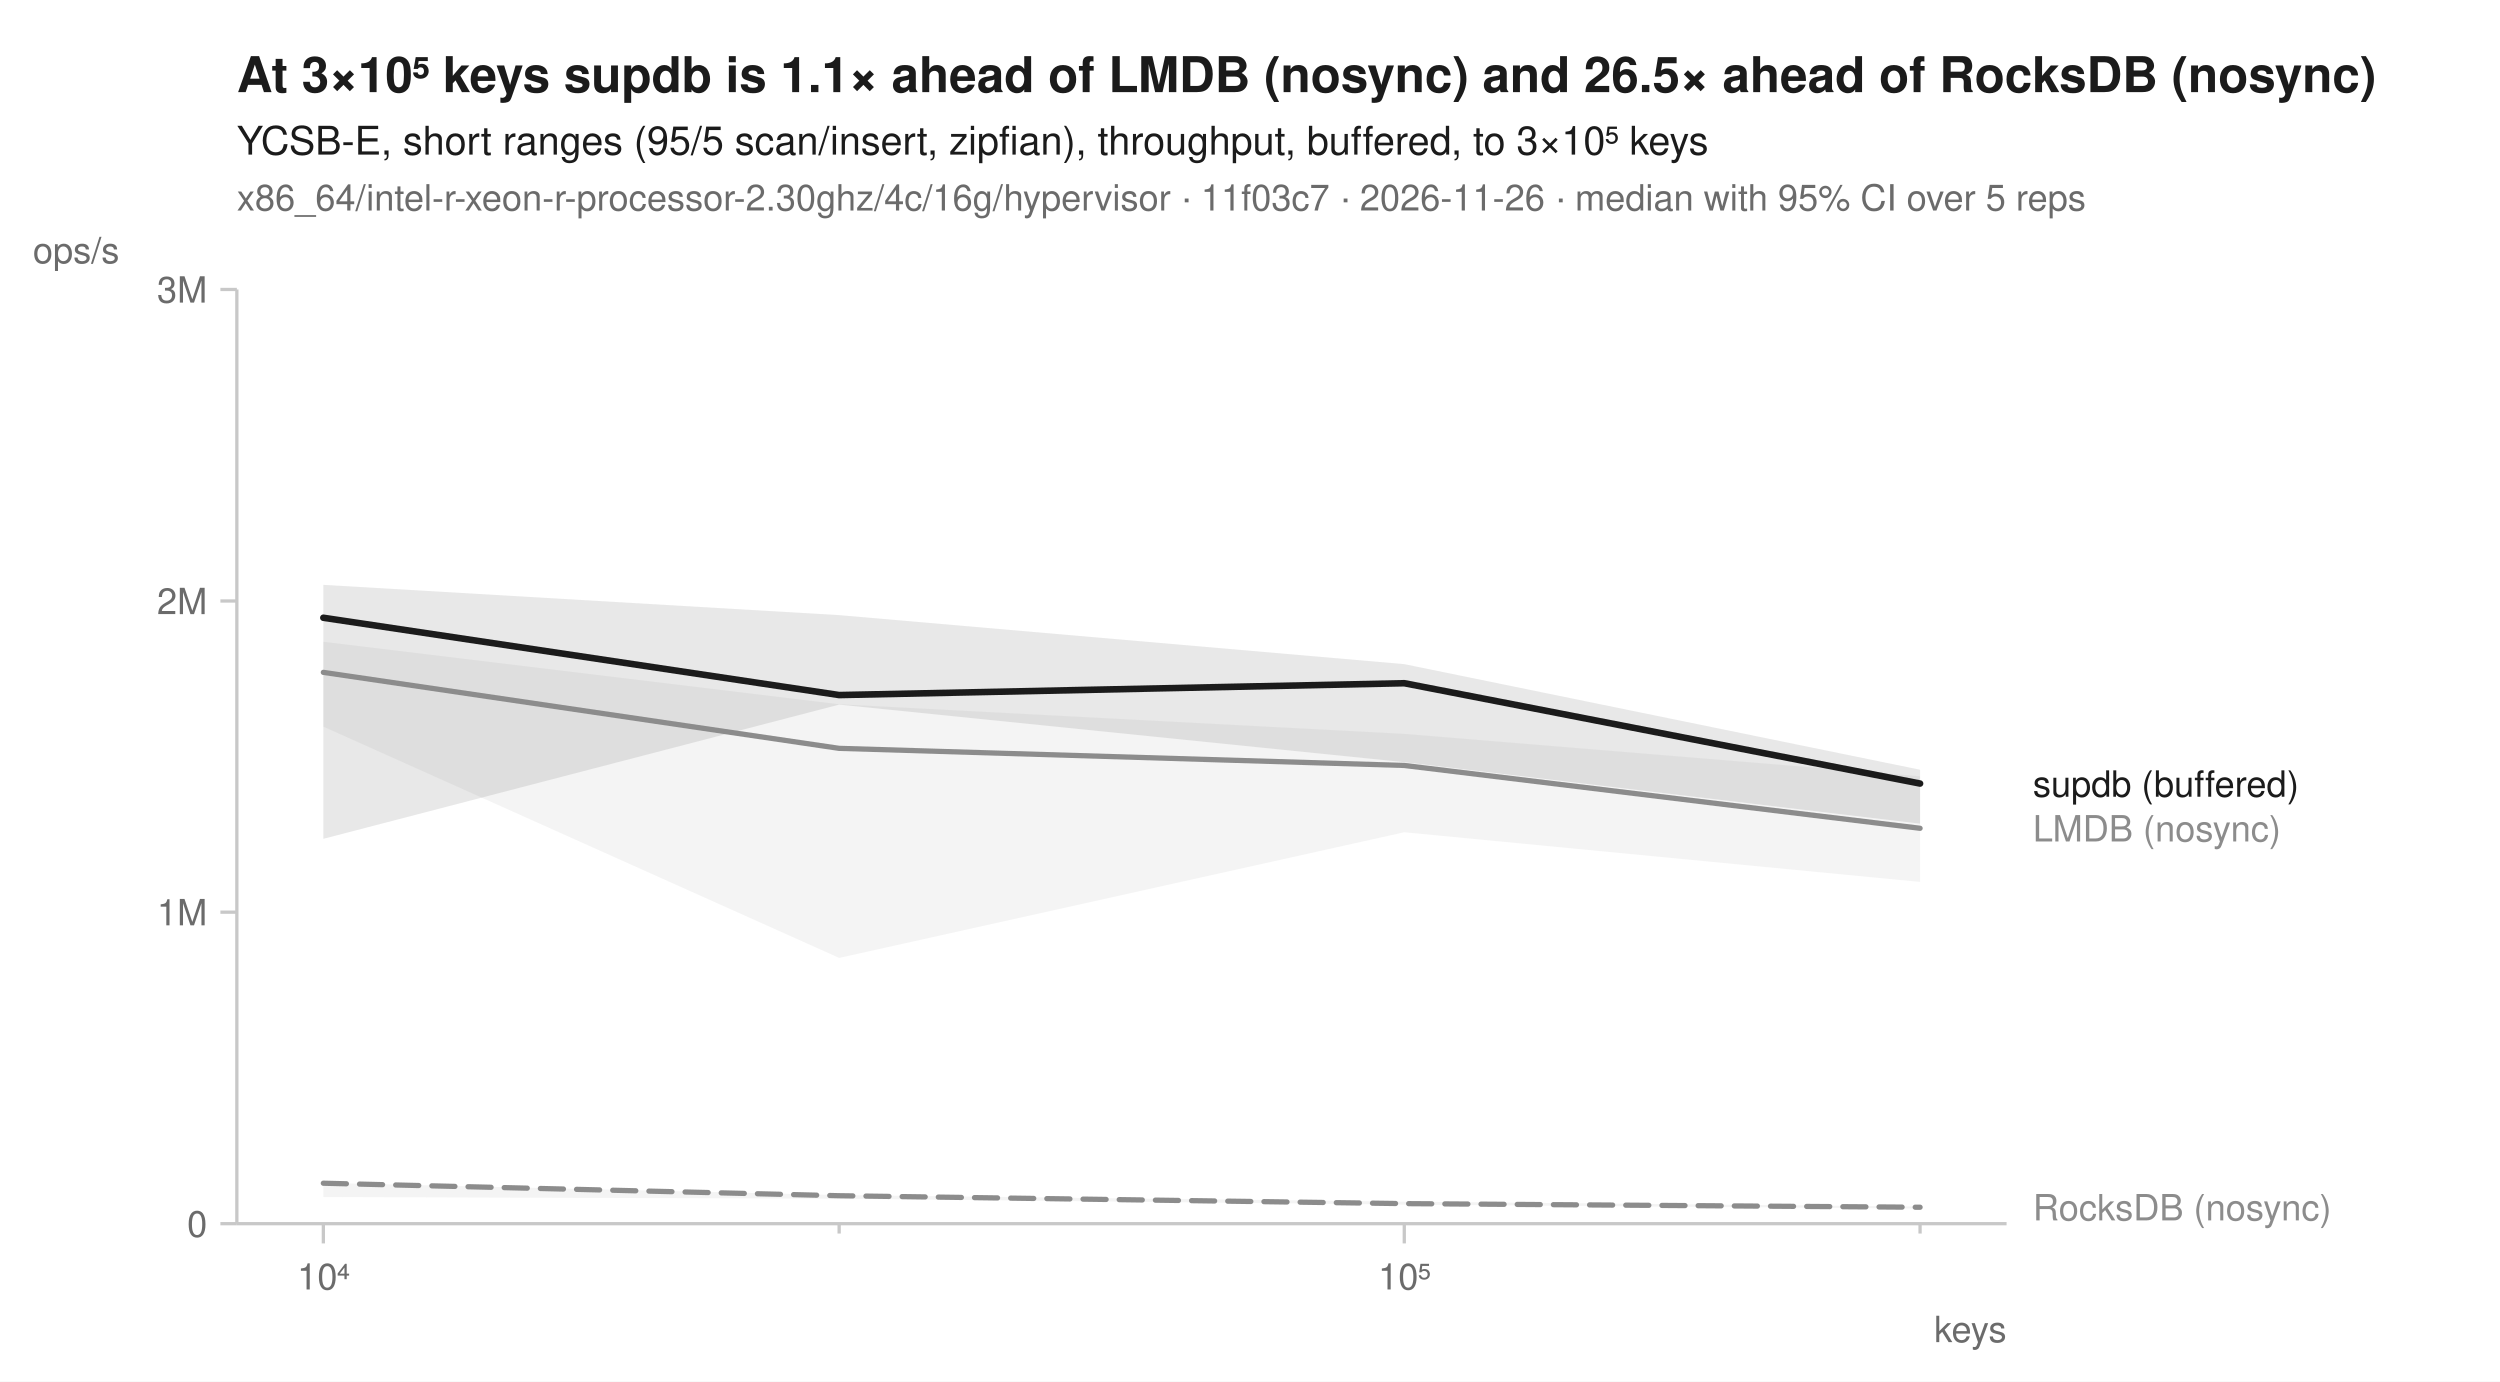
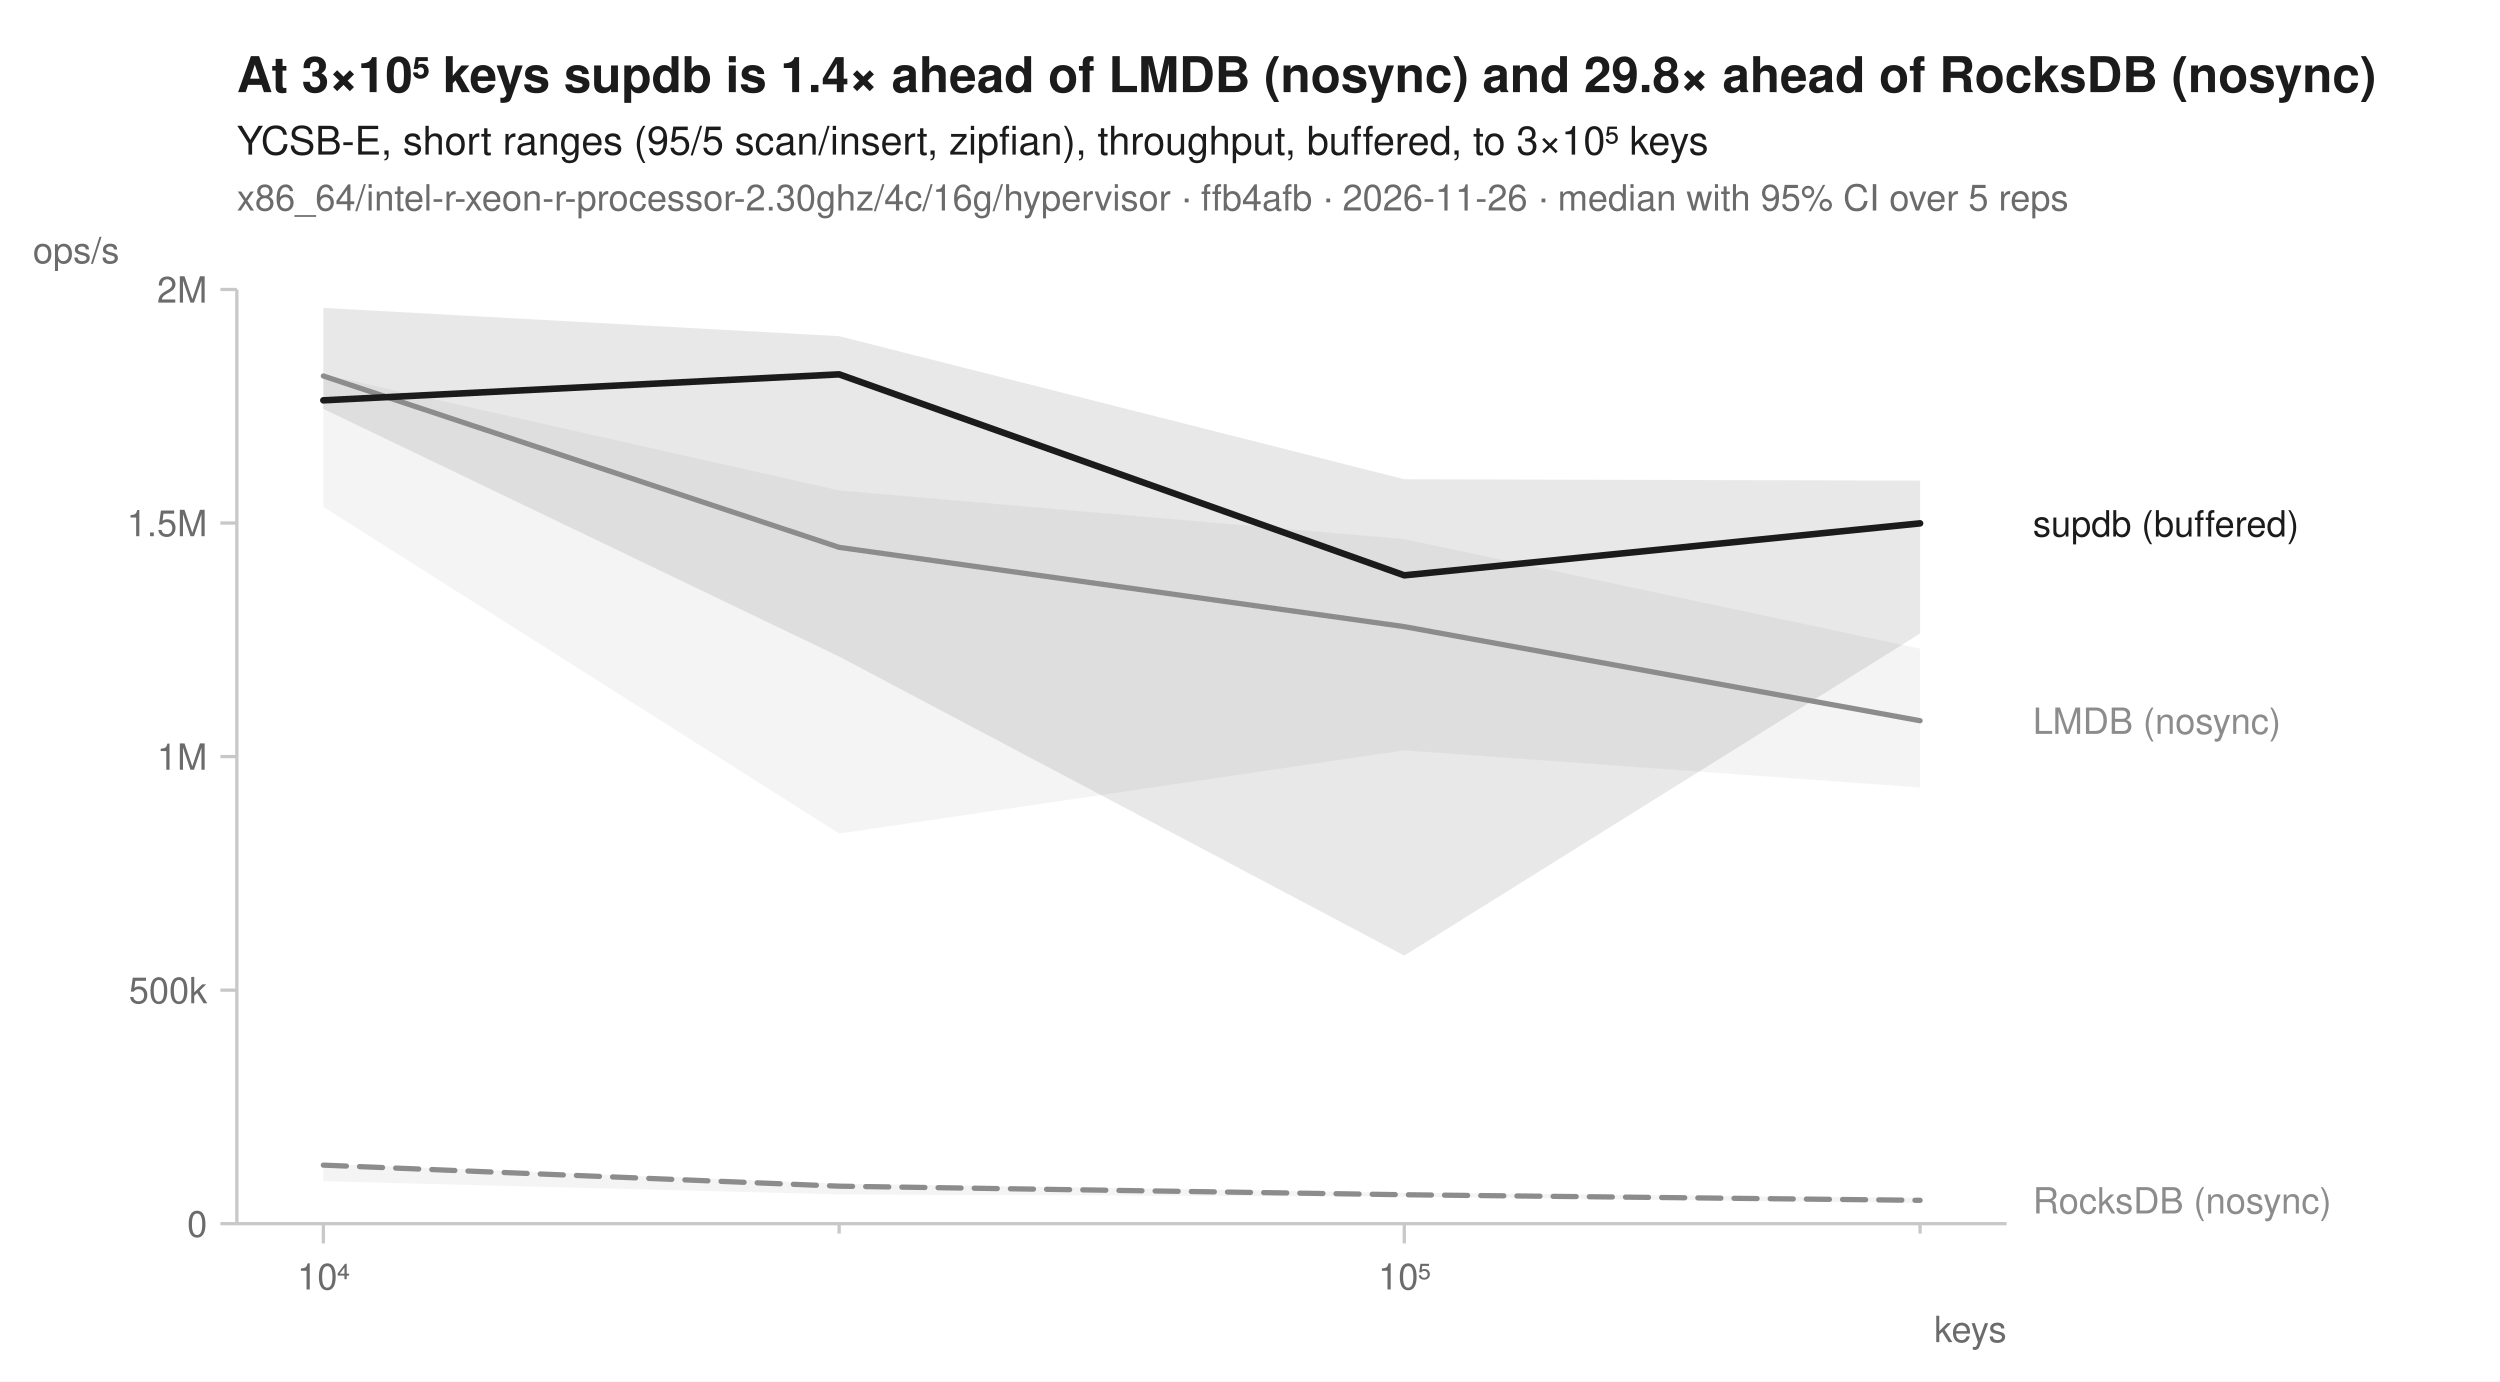
<svg xmlns="http://www.w3.org/2000/svg" width="760" height="420" viewBox="0 0 760 420" font-family="-apple-system, BlinkMacSystemFont, 'Segoe UI', Helvetica, Arial, sans-serif" fill="#1b1b1b">
  <rect width="760" height="420" fill="white" />
-   <text x="72" y="28" font-size="15" font-weight="600">At 3×10⁵ keys supdb is 1.1× ahead of LMDB (nosync) and 26.5× ahead of RocksDB (nosync)</text>
+   <text x="72" y="28" font-size="15" font-weight="600">At 3×10⁵ keys supdb is 1.4× ahead of LMDB (nosync) and 29.8× ahead of RocksDB (nosync)</text>
  <text x="72" y="47" font-size="12">YCSB-E, short ranges (95/5 scan/insert, zipfian), throughput, buffered, to 3×10⁵ keys</text>
-   <text x="72" y="64" font-size="11" fill="#6b6b6b">x86_64/intel-r-xeon-r-processor-2.30ghz/4c/16g/hypervisor · 11f03c7 · 2026-11-26 · median with 95% CI over 5 reps</text>
+   <text x="72" y="64" font-size="11" fill="#6b6b6b">x86_64/intel-r-xeon-r-processor-2.30ghz/4c/16g/hypervisor · ffb4afb · 2026-11-26 · median with 95% CI over 5 reps</text>
  <line x1="72" y1="372" x2="610" y2="372" stroke="#c8c8c8" stroke-width="1" />
  <line x1="72" y1="88" x2="72" y2="372" stroke="#c8c8c8" stroke-width="1" />
  <line x1="98.3" y1="372" x2="98.3" y2="378" stroke="#c8c8c8" stroke-width="1" />
  <text x="98.3" y="392" font-size="11" text-anchor="middle" fill="#6b6b6b">10⁴</text>
  <line x1="255.1" y1="372" x2="255.1" y2="375" stroke="#c8c8c8" stroke-width="1" />
  <line x1="426.9" y1="372" x2="426.9" y2="378" stroke="#c8c8c8" stroke-width="1" />
  <text x="426.9" y="392" font-size="11" text-anchor="middle" fill="#6b6b6b">10⁵</text>
  <line x1="583.7" y1="372" x2="583.7" y2="375" stroke="#c8c8c8" stroke-width="1" />
  <text x="610" y="408" font-size="11" text-anchor="end" fill="#6b6b6b">keys</text>
  <line x1="67" y1="372.0" x2="72" y2="372.0" stroke="#c8c8c8" stroke-width="1" />
  <text x="63" y="376.0" font-size="11" text-anchor="end" fill="#6b6b6b">0</text>
-   <line x1="67" y1="277.3" x2="72" y2="277.3" stroke="#c8c8c8" stroke-width="1" />
-   <text x="63" y="281.3" font-size="11" text-anchor="end" fill="#6b6b6b">1M</text>
-   <line x1="67" y1="182.7" x2="72" y2="182.7" stroke="#c8c8c8" stroke-width="1" />
-   <text x="63" y="186.7" font-size="11" text-anchor="end" fill="#6b6b6b">2M</text>
+   <line x1="67" y1="301.0" x2="72" y2="301.0" stroke="#c8c8c8" stroke-width="1" />
+   <text x="63" y="305.0" font-size="11" text-anchor="end" fill="#6b6b6b">500k</text>
+   <line x1="67" y1="230.0" x2="72" y2="230.0" stroke="#c8c8c8" stroke-width="1" />
+   <text x="63" y="234.0" font-size="11" text-anchor="end" fill="#6b6b6b">1M</text>
+   <line x1="67" y1="159.0" x2="72" y2="159.0" stroke="#c8c8c8" stroke-width="1" />
+   <text x="63" y="163.0" font-size="11" text-anchor="end" fill="#6b6b6b">1.5M</text>
  <line x1="67" y1="88.0" x2="72" y2="88.0" stroke="#c8c8c8" stroke-width="1" />
-   <text x="63" y="92.0" font-size="11" text-anchor="end" fill="#6b6b6b">3M</text>
+   <text x="63" y="92.0" font-size="11" text-anchor="end" fill="#6b6b6b">2M</text>
  <text x="10" y="80" font-size="11" text-anchor="start" fill="#6b6b6b">ops/s</text>
-   <path d="M98.3,359.6 L255.1,363.3 L426.9,365.3 L583.7,366.8 L583.7,367.4 L426.9,366.2 L255.1,364.4 L98.3,363.9 Z" fill="#8c8c8c" fill-opacity="0.10" />
-   <path d="M98.3,195.1 L255.1,214.1 L426.9,223.1 L583.7,236.0 L583.7,268.1 L426.9,253.0 L255.1,291.2 L98.3,220.9 Z" fill="#8c8c8c" fill-opacity="0.10" />
-   <path d="M98.3,177.8 L255.1,187.0 L426.9,201.9 L583.7,234.0 L583.7,250.4 L426.9,231.7 L255.1,214.2 L98.3,255.0 Z" fill="#1b1b1b" fill-opacity="0.10" />
-   <path d="M98.3,359.7 L255.1,363.5 L426.9,365.9 L583.7,367.0 " fill="none" stroke="#8c8c8c" stroke-width="1.6" stroke-linejoin="round" stroke-linecap="round" stroke-dasharray="7,4" />
-   <path d="M98.3,204.4 L255.1,227.5 L426.9,232.7 L583.7,251.8 " fill="none" stroke="#8c8c8c" stroke-width="1.6" stroke-linejoin="round" stroke-linecap="round" />
-   <path d="M98.3,187.8 L255.1,211.3 L426.9,207.7 L583.7,238.2 " fill="none" stroke="#1b1b1b" stroke-width="2" stroke-linejoin="round" stroke-linecap="round" />
-   <text x="618.0" y="242.2" font-size="11" fill="#1b1b1b">supdb (buffered)</text>
-   <text x="618.0" y="255.8" font-size="11" fill="#8c8c8c">LMDB (nosync)</text>
-   <text x="618.0" y="371.0" font-size="11" fill="#8c8c8c">RocksDB (nosync)</text>
+   <path d="M98.3,353.8 L255.1,359.8 L426.9,362.6 L583.7,364.1 L583.7,365.7 L426.9,363.8 L255.1,363.1 L98.3,359.1 Z" fill="#8c8c8c" fill-opacity="0.10" />
+   <path d="M98.3,113.8 L255.1,149.1 L426.9,163.9 L583.7,197.2 L583.7,239.4 L426.9,228.1 L255.1,253.4 L98.3,154.1 Z" fill="#8c8c8c" fill-opacity="0.10" />
+   <path d="M98.3,93.6 L255.1,102.2 L426.9,145.7 L583.7,146.1 L583.7,192.6 L426.9,290.5 L255.1,199.6 L98.3,124.3 Z" fill="#1b1b1b" fill-opacity="0.10" />
+   <path d="M98.3,354.2 L255.1,360.6 L426.9,363.2 L583.7,364.9 " fill="none" stroke="#8c8c8c" stroke-width="1.6" stroke-linejoin="round" stroke-linecap="round" stroke-dasharray="7,4" />
+   <path d="M98.3,114.3 L255.1,166.4 L426.9,190.5 L583.7,219.1 " fill="none" stroke="#8c8c8c" stroke-width="1.6" stroke-linejoin="round" stroke-linecap="round" />
+   <path d="M98.3,121.7 L255.1,113.8 L426.9,174.9 L583.7,159.1 " fill="none" stroke="#1b1b1b" stroke-width="2" stroke-linejoin="round" stroke-linecap="round" />
+   <text x="618.0" y="163.1" font-size="11" fill="#1b1b1b">supdb (buffered)</text>
+   <text x="618.0" y="223.1" font-size="11" fill="#8c8c8c">LMDB (nosync)</text>
+   <text x="618.0" y="368.9" font-size="11" fill="#8c8c8c">RocksDB (nosync)</text>
</svg>
